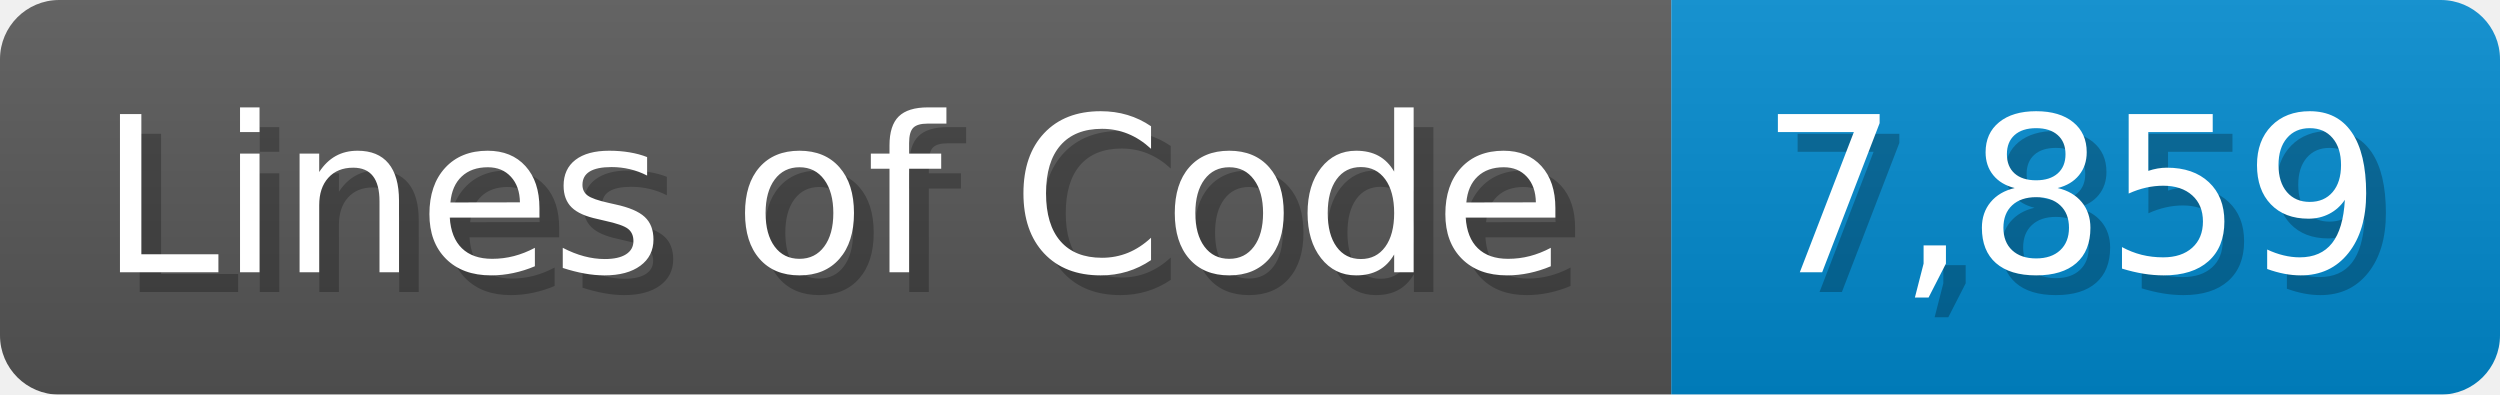
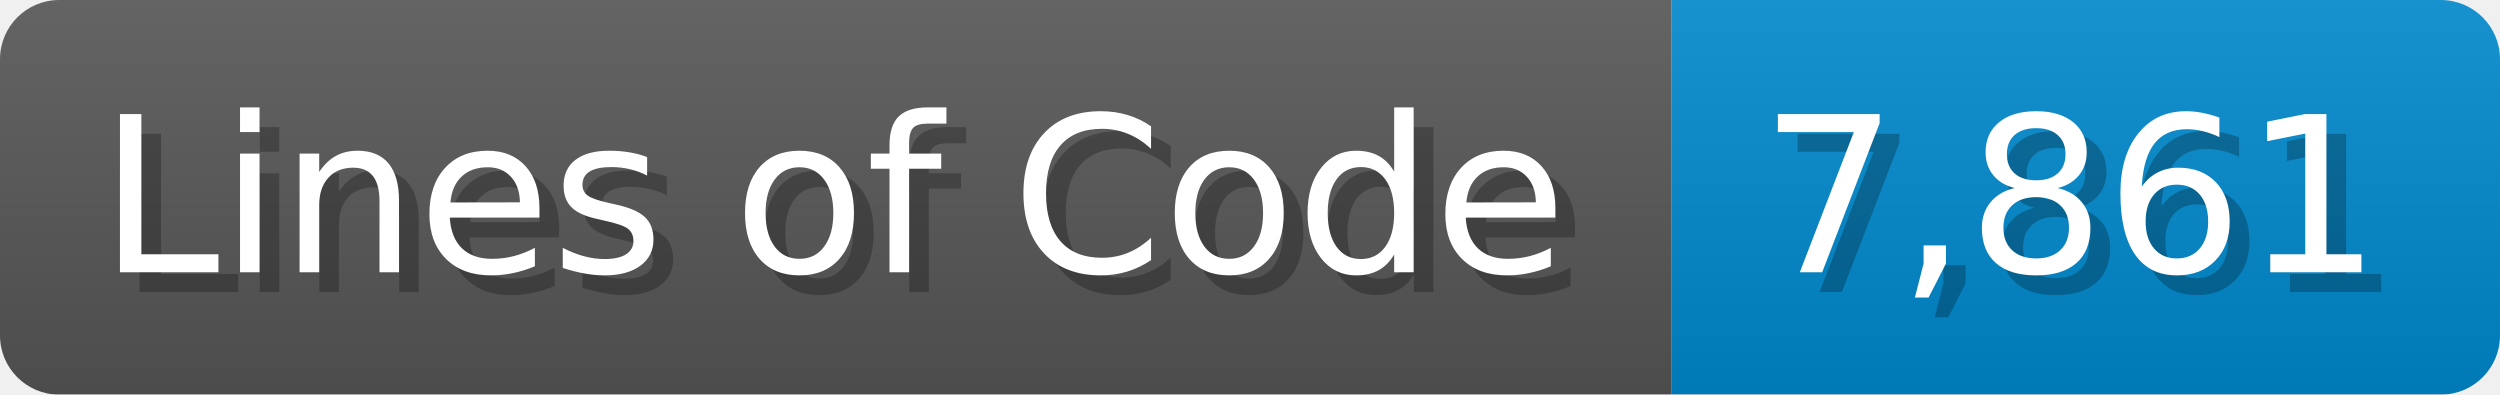
<svg xmlns="http://www.w3.org/2000/svg" width="126.7" height="20" viewBox="0 0 1267 200">
  <linearGradient id="a" x2="0" y2="100%">
    <stop offset="0" stop-opacity=".1" stop-color="#EEE" />
    <stop offset="1" stop-opacity=".1" />
  </linearGradient>
  <mask id="m">
    <rect width="1267" height="200" rx="30" fill="#FFF" />
  </mask>
  <g mask="url(#m)">
    <rect width="847" height="200" fill="#555" />
    <rect width="420" height="200" fill="#08C" x="847" />
    <rect width="1267" height="200" fill="url(#a)" />
  </g>
  <g fill="#fff" text-anchor="start" font-family="Verdana,DejaVu Sans,sans-serif" font-size="110">
    <text x="60" y="148" textLength="747" fill="#000" opacity="0.25">Lines of Code</text>
    <text x="50" y="138" textLength="747">Lines of Code</text>
-     <text x="902" y="148" textLength="320" fill="#000" opacity="0.25">7,859</text>
-     <text x="892" y="138" textLength="320">7,859</text>
+     <text x="902" y="148" textLength="320" fill="#000" opacity="0.25">7,861</text>
+     <text x="892" y="138" textLength="320">7,861</text>
  </g>
</svg>
